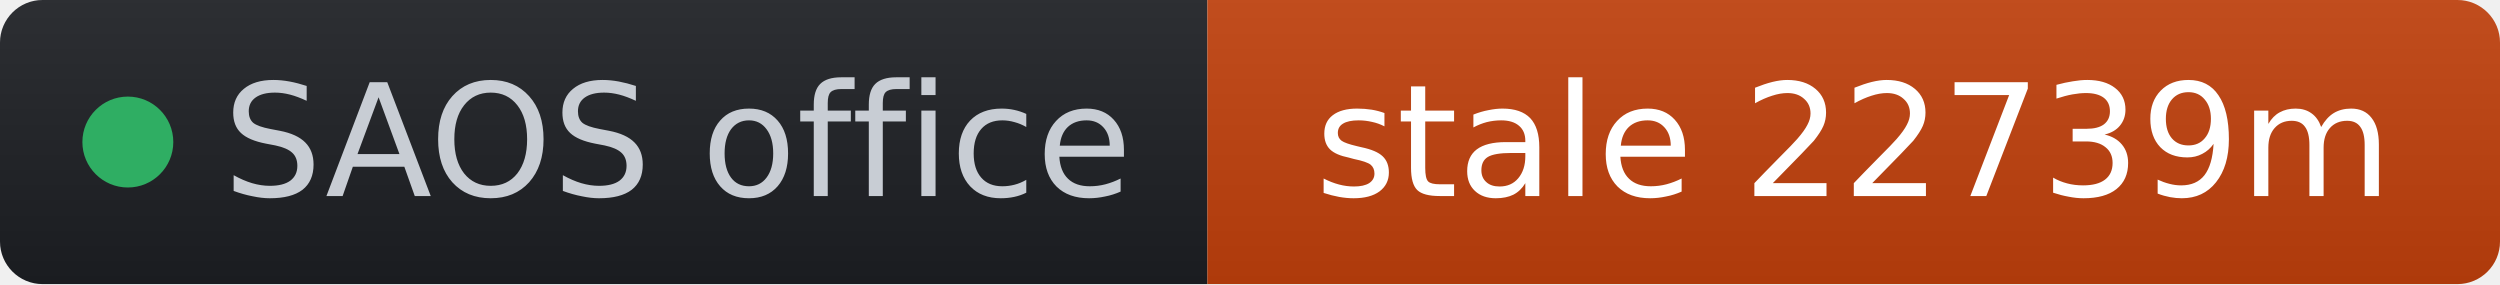
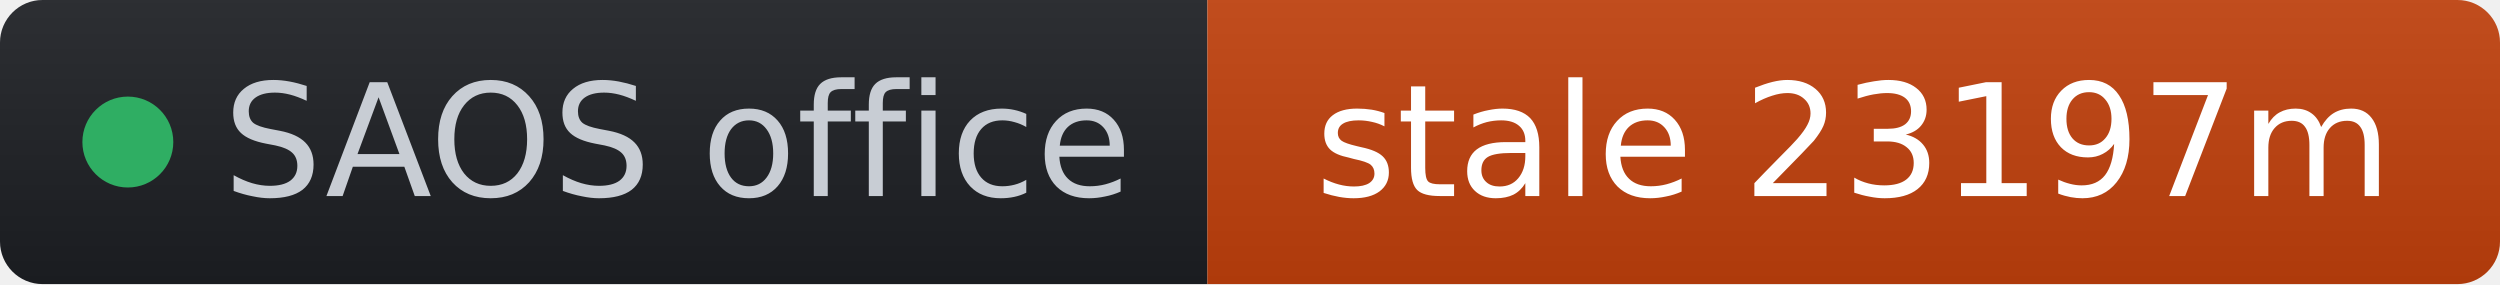
- <svg xmlns="http://www.w3.org/2000/svg" width="176" height="20" role="img" aria-label="SAOS office: stale 22739m" viewBox="0 0 176 20" font-family="Verdana,Geneva,DejaVu Sans,sans-serif">
+ <svg xmlns="http://www.w3.org/2000/svg" width="176" height="20" role="img" aria-label="SAOS office: stale 23197m" viewBox="0 0 176 20" font-family="Verdana,Geneva,DejaVu Sans,sans-serif">
  <linearGradient id="s" x2="0" y2="100%">
    <stop offset="0" stop-color="#bbb" stop-opacity=".1" />
    <stop offset="1" stop-opacity=".1" />
  </linearGradient>
  <clipPath id="r">
    <rect width="176" height="20" rx="3" fill="#fff" />
  </clipPath>
  <g clip-path="url(#r)">
    <rect width="85" height="20" fill="#1d1f24" />
    <rect x="85" width="91" height="20" fill="#c2410c" />
    <rect width="176" height="20" fill="url(#s)" />
  </g>
  <g fill="#fff" text-anchor="middle" font-size="11">
    <circle cx="9" cy="10" r="3.2" fill="#2fae63" />
    <text x="15.7" y="13.8" fill="#c8cdd4" text-anchor="start">SAOS office</text>
-     <text x="130.5" y="13.8" fill="#ffffff">stale 22739m</text>
+     <text x="130.5" y="13.8" fill="#ffffff">stale 23197m</text>
  </g>
</svg>
